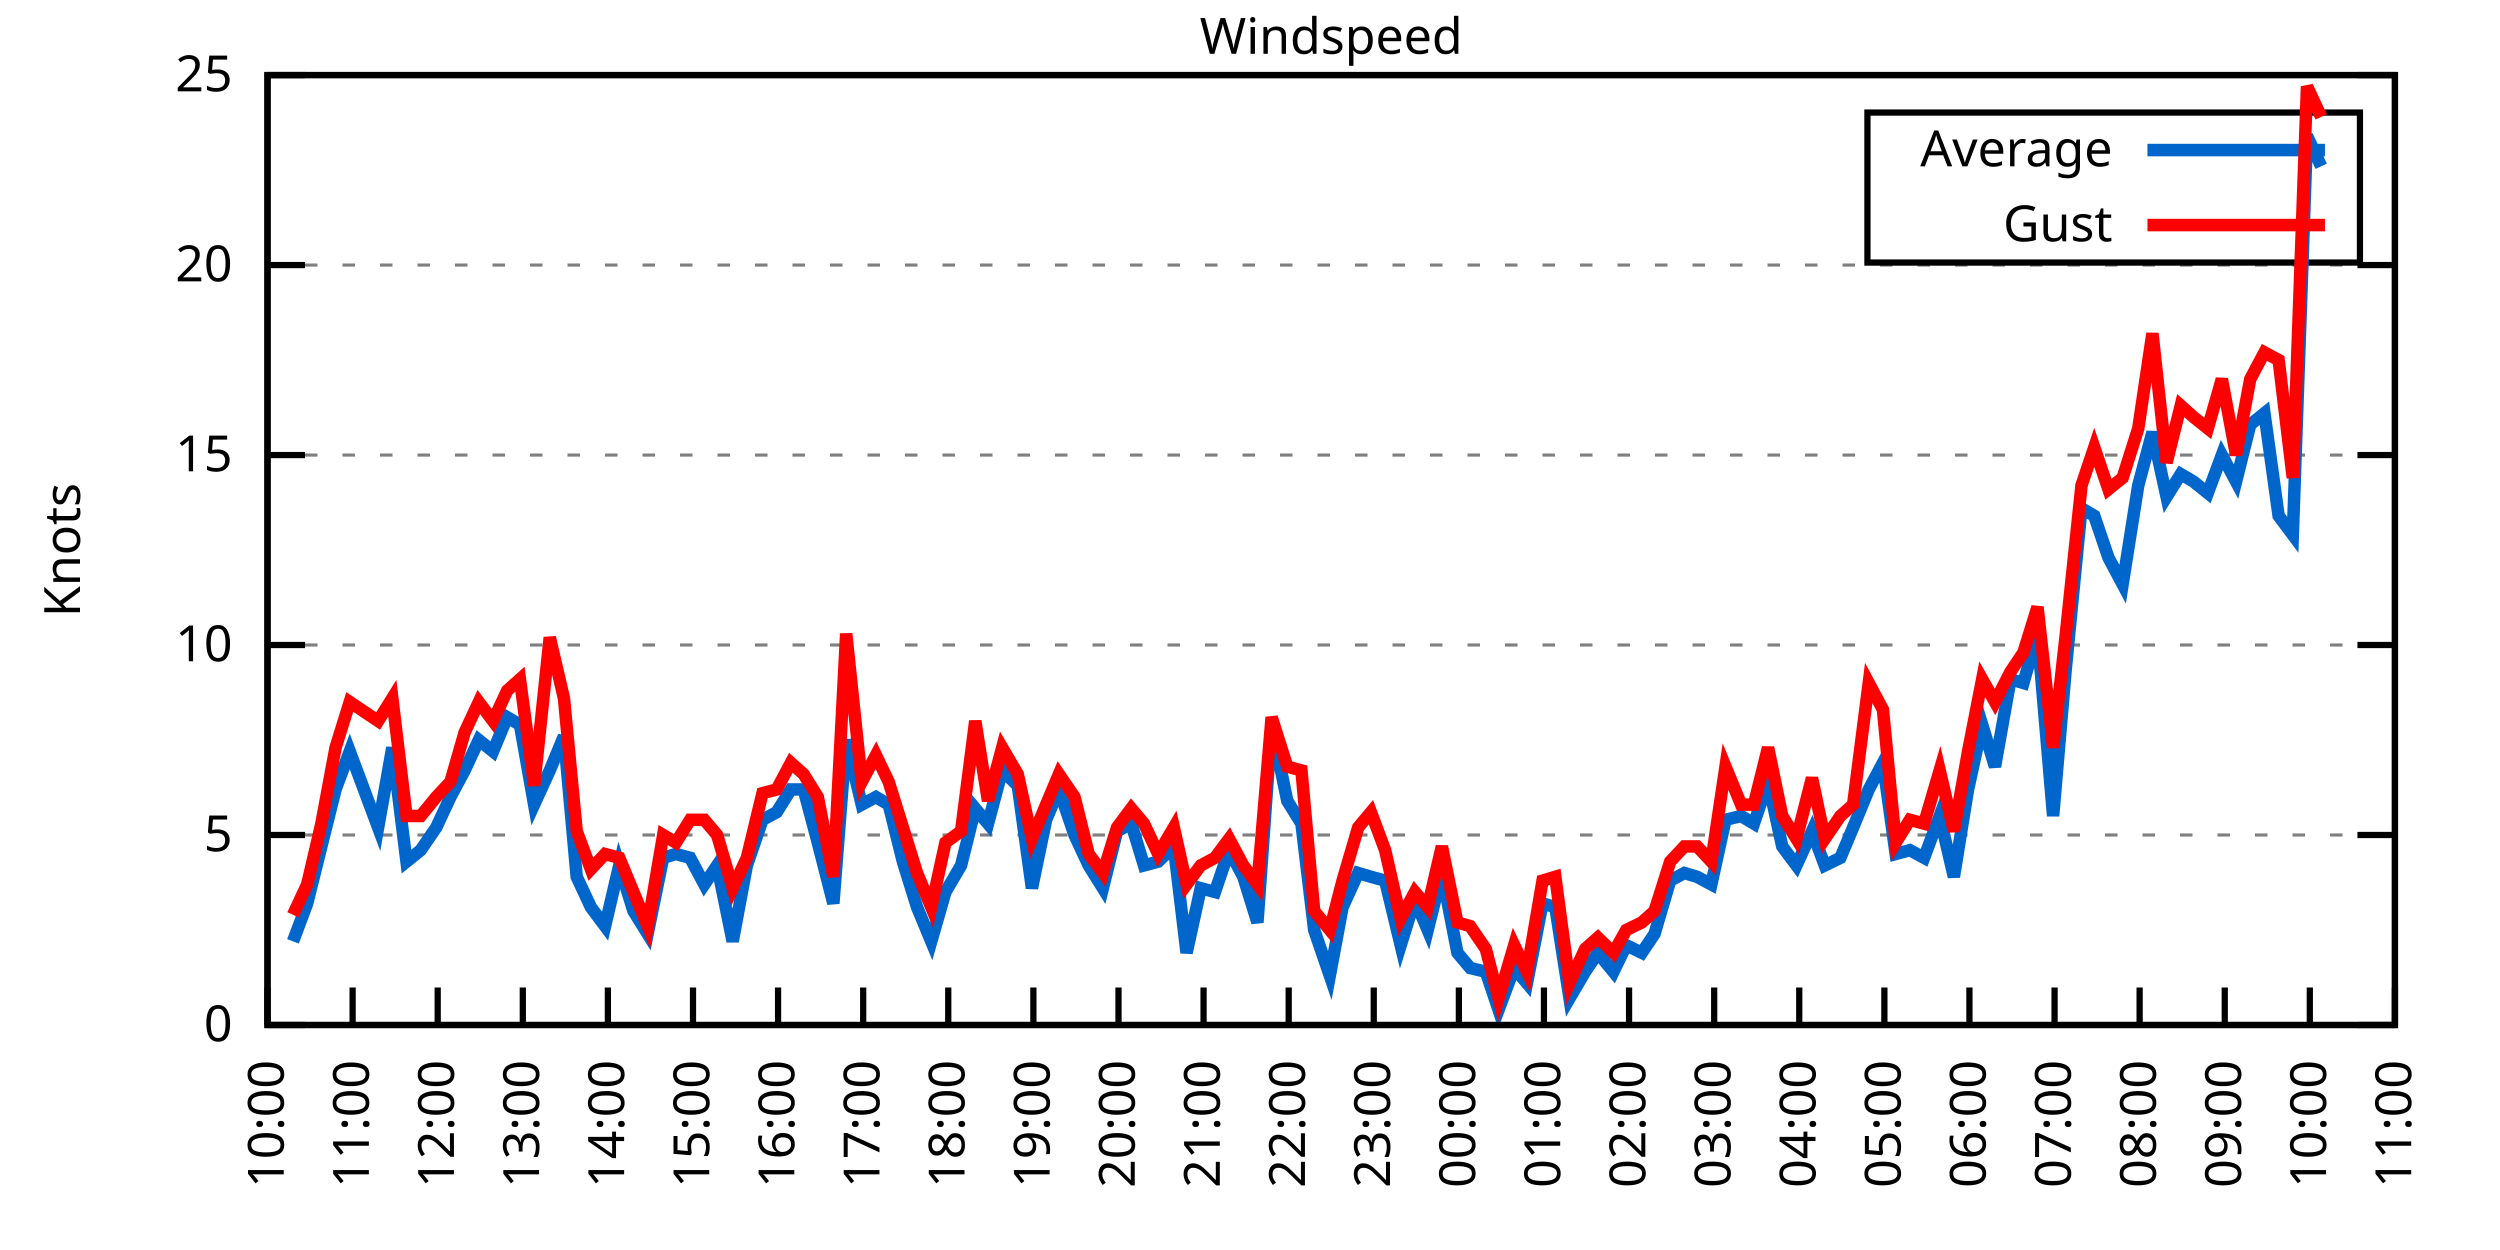
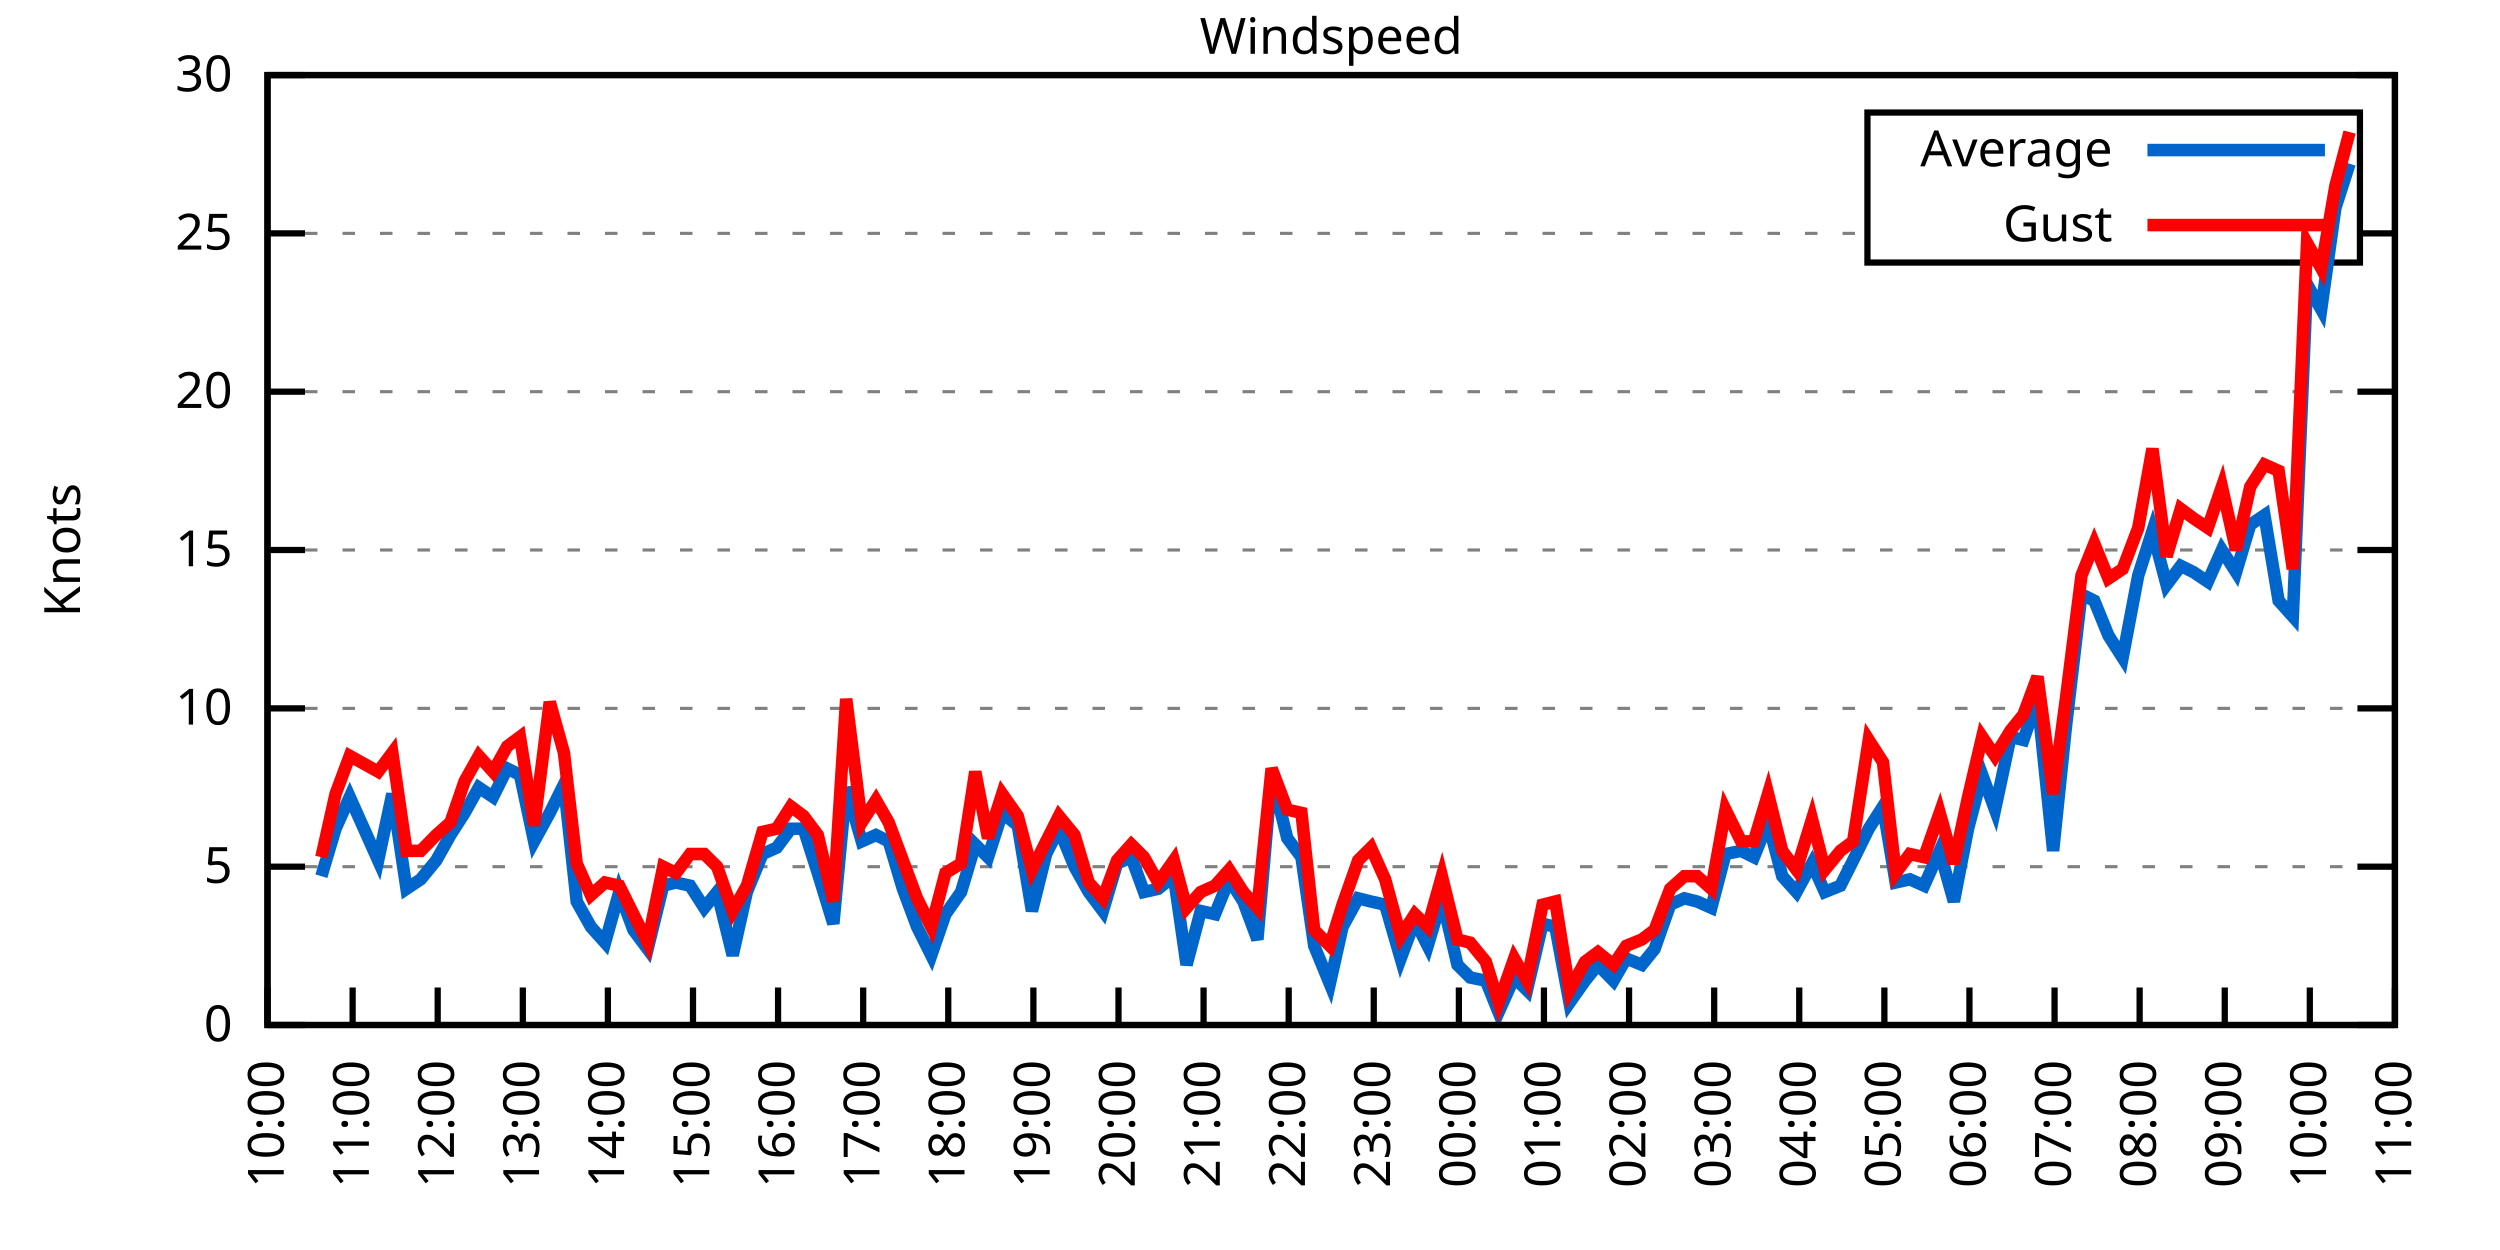
<svg xmlns="http://www.w3.org/2000/svg" xmlns:xlink="http://www.w3.org/1999/xlink" width="400" height="200" viewBox="0 0 400 200">
  <g id="gnuplot_canvas">
    <rect x="0" y="0" width="400" height="200" fill="none" />
    <defs>
      <circle id="gpDot" r="0.5" stroke-width="0.5" stroke="currentColor" />
      <path id="gpPt0" stroke-width="0.333" stroke="currentColor" d="M-1,0 h2 M0,-1 v2" />
      <path id="gpPt1" stroke-width="0.333" stroke="currentColor" d="M-1,-1 L1,1 M1,-1 L-1,1" />
      <path id="gpPt2" stroke-width="0.333" stroke="currentColor" d="M-1,0 L1,0 M0,-1 L0,1 M-1,-1 L1,1 M-1,1 L1,-1" />
      <rect id="gpPt3" stroke-width="0.333" stroke="currentColor" x="-1" y="-1" width="2" height="2" />
      <rect id="gpPt4" stroke-width="0.333" stroke="currentColor" fill="currentColor" x="-1" y="-1" width="2" height="2" />
      <circle id="gpPt5" stroke-width="0.333" stroke="currentColor" cx="0" cy="0" r="1" />
      <use xlink:href="#gpPt5" id="gpPt6" fill="currentColor" stroke="none" />
      <path id="gpPt7" stroke-width="0.333" stroke="currentColor" d="M0,-1.33 L-1.33,0.67 L1.33,0.67 z" />
      <use xlink:href="#gpPt7" id="gpPt8" fill="currentColor" stroke="none" />
      <use xlink:href="#gpPt7" id="gpPt9" stroke="currentColor" transform="rotate(180)" />
      <use xlink:href="#gpPt9" id="gpPt10" fill="currentColor" stroke="none" />
      <use xlink:href="#gpPt3" id="gpPt11" stroke="currentColor" transform="rotate(45)" />
      <use xlink:href="#gpPt11" id="gpPt12" fill="currentColor" stroke="none" />
      <path id="gpPt13" stroke-width="0.333" stroke="currentColor" d="M0,1.330 L1.265,0.411 L0.782,-1.067 L-0.782,-1.076 L-1.265,0.411 z" />
      <use xlink:href="#gpPt13" id="gpPt14" fill="currentColor" stroke="none" />
      <filter id="textbox" filterUnits="objectBoundingBox" x="0" y="0" height="1" width="1">
        <feFlood flood-color="white" flood-opacity="1" result="bgnd" />
        <feComposite in="SourceGraphic" in2="bgnd" operator="atop" />
      </filter>
      <filter id="greybox" filterUnits="objectBoundingBox" x="0" y="0" height="1" width="1">
        <feFlood flood-color="lightgrey" flood-opacity="1" result="grey" />
        <feComposite in="SourceGraphic" in2="grey" operator="atop" />
      </filter>
    </defs>
    <g fill="none" color="white" stroke="currentColor" stroke-width="1.00" stroke-linecap="butt" stroke-linejoin="miter">
</g>
    <g fill="none" color="black" stroke="currentColor" stroke-width="1.00" stroke-linecap="butt" stroke-linejoin="miter">
      <g stroke="none" shape-rendering="crispEdges">
        <polygon fill="rgb(255, 255, 255)" points="42.80,164.00 383.18,164.00 383.18,12.02 42.80,12.02 " />
      </g>
    </g>
    <g fill="none" color="black" stroke="currentColor" stroke-width="1.00" stroke-linecap="butt" stroke-linejoin="miter">
</g>
    <g fill="none" color="black" stroke="black" stroke-width="0.50" stroke-linecap="butt" stroke-linejoin="miter">
</g>
    <g fill="none" color="gray" stroke="currentColor" stroke-width="0.50" stroke-linecap="butt" stroke-linejoin="miter">
      <path stroke="gray" stroke-dasharray="2,4" class="gridline" d="M42.80,164.00 L383.19,164.00  " />
    </g>
    <g fill="none" color="gray" stroke="gray" stroke-width="1.00" stroke-linecap="butt" stroke-linejoin="miter">
</g>
    <g fill="none" color="black" stroke="currentColor" stroke-width="1.00" stroke-linecap="butt" stroke-linejoin="miter">
      <path stroke="black" d="M42.80,164.00 L48.80,164.00 M383.19,164.00 L377.19,164.00  " />
      <g transform="translate(37.20,166.60)" stroke="none" fill="black" font-family="Sans" font-size="8.00" text-anchor="end">
        <text>
          <tspan font-family="Sans"> 0</tspan>
        </text>
      </g>
    </g>
    <g fill="none" color="black" stroke="currentColor" stroke-width="1.00" stroke-linecap="butt" stroke-linejoin="miter">
</g>
    <g fill="none" color="black" stroke="black" stroke-width="0.50" stroke-linecap="butt" stroke-linejoin="miter">
</g>
    <g fill="none" color="gray" stroke="currentColor" stroke-width="0.50" stroke-linecap="butt" stroke-linejoin="miter">
-       <path stroke="gray" stroke-dasharray="2,4" class="gridline" d="M42.80,133.60 L383.19,133.60  " />
-     </g>
-     <g fill="none" color="gray" stroke="gray" stroke-width="1.00" stroke-linecap="butt" stroke-linejoin="miter">
- </g>
-     <g fill="none" color="black" stroke="currentColor" stroke-width="1.00" stroke-linecap="butt" stroke-linejoin="miter">
-       <path stroke="black" d="M42.80,133.60 L48.80,133.60 M383.19,133.60 L377.19,133.60  " />
-       <g transform="translate(37.20,136.20)" stroke="none" fill="black" font-family="Sans" font-size="8.00" text-anchor="end">
+       <path stroke="gray" stroke-dasharray="2,4" class="gridline" d="M42.80,138.67 L383.19,138.67  " />
+     </g>
+     <g fill="none" color="gray" stroke="gray" stroke-width="1.00" stroke-linecap="butt" stroke-linejoin="miter">
+ </g>
+     <g fill="none" color="black" stroke="currentColor" stroke-width="1.00" stroke-linecap="butt" stroke-linejoin="miter">
+       <path stroke="black" d="M42.80,138.67 L48.80,138.67 M383.19,138.67 L377.19,138.67  " />
+       <g transform="translate(37.20,141.27)" stroke="none" fill="black" font-family="Sans" font-size="8.00" text-anchor="end">
        <text>
          <tspan font-family="Sans"> 5</tspan>
        </text>
      </g>
    </g>
    <g fill="none" color="black" stroke="currentColor" stroke-width="1.00" stroke-linecap="butt" stroke-linejoin="miter">
</g>
    <g fill="none" color="black" stroke="black" stroke-width="0.50" stroke-linecap="butt" stroke-linejoin="miter">
</g>
    <g fill="none" color="gray" stroke="currentColor" stroke-width="0.50" stroke-linecap="butt" stroke-linejoin="miter">
-       <path stroke="gray" stroke-dasharray="2,4" class="gridline" d="M42.80,103.20 L383.19,103.20  " />
-     </g>
-     <g fill="none" color="gray" stroke="gray" stroke-width="1.00" stroke-linecap="butt" stroke-linejoin="miter">
- </g>
-     <g fill="none" color="black" stroke="currentColor" stroke-width="1.00" stroke-linecap="butt" stroke-linejoin="miter">
-       <path stroke="black" d="M42.80,103.20 L48.80,103.20 M383.19,103.20 L377.19,103.20  " />
-       <g transform="translate(37.20,105.80)" stroke="none" fill="black" font-family="Sans" font-size="8.00" text-anchor="end">
+       <path stroke="gray" stroke-dasharray="2,4" class="gridline" d="M42.80,113.34 L383.19,113.34  " />
+     </g>
+     <g fill="none" color="gray" stroke="gray" stroke-width="1.00" stroke-linecap="butt" stroke-linejoin="miter">
+ </g>
+     <g fill="none" color="black" stroke="currentColor" stroke-width="1.00" stroke-linecap="butt" stroke-linejoin="miter">
+       <path stroke="black" d="M42.80,113.34 L48.80,113.34 M383.19,113.34 L377.19,113.34  " />
+       <g transform="translate(37.20,115.94)" stroke="none" fill="black" font-family="Sans" font-size="8.00" text-anchor="end">
        <text>
          <tspan font-family="Sans"> 10</tspan>
        </text>
      </g>
    </g>
    <g fill="none" color="black" stroke="currentColor" stroke-width="1.00" stroke-linecap="butt" stroke-linejoin="miter">
</g>
    <g fill="none" color="black" stroke="black" stroke-width="0.50" stroke-linecap="butt" stroke-linejoin="miter">
</g>
    <g fill="none" color="gray" stroke="currentColor" stroke-width="0.50" stroke-linecap="butt" stroke-linejoin="miter">
-       <path stroke="gray" stroke-dasharray="2,4" class="gridline" d="M42.80,72.81 L383.19,72.81  " />
-     </g>
-     <g fill="none" color="gray" stroke="gray" stroke-width="1.00" stroke-linecap="butt" stroke-linejoin="miter">
- </g>
-     <g fill="none" color="black" stroke="currentColor" stroke-width="1.00" stroke-linecap="butt" stroke-linejoin="miter">
-       <path stroke="black" d="M42.80,72.81 L48.80,72.81 M383.19,72.81 L377.19,72.81  " />
-       <g transform="translate(37.20,75.41)" stroke="none" fill="black" font-family="Sans" font-size="8.00" text-anchor="end">
+       <path stroke="gray" stroke-dasharray="2,4" class="gridline" d="M42.80,88.00 L383.19,88.00  " />
+     </g>
+     <g fill="none" color="gray" stroke="gray" stroke-width="1.00" stroke-linecap="butt" stroke-linejoin="miter">
+ </g>
+     <g fill="none" color="black" stroke="currentColor" stroke-width="1.00" stroke-linecap="butt" stroke-linejoin="miter">
+       <path stroke="black" d="M42.80,88.00 L48.80,88.00 M383.19,88.00 L377.19,88.00  " />
+       <g transform="translate(37.20,90.60)" stroke="none" fill="black" font-family="Sans" font-size="8.00" text-anchor="end">
        <text>
          <tspan font-family="Sans"> 15</tspan>
        </text>
      </g>
    </g>
    <g fill="none" color="black" stroke="currentColor" stroke-width="1.00" stroke-linecap="butt" stroke-linejoin="miter">
</g>
    <g fill="none" color="black" stroke="black" stroke-width="0.50" stroke-linecap="butt" stroke-linejoin="miter">
</g>
    <g fill="none" color="gray" stroke="currentColor" stroke-width="0.50" stroke-linecap="butt" stroke-linejoin="miter">
-       <path stroke="gray" stroke-dasharray="2,4" class="gridline" d="M42.80,42.41 L383.19,42.41  " />
-     </g>
-     <g fill="none" color="gray" stroke="gray" stroke-width="1.00" stroke-linecap="butt" stroke-linejoin="miter">
- </g>
-     <g fill="none" color="black" stroke="currentColor" stroke-width="1.00" stroke-linecap="butt" stroke-linejoin="miter">
-       <path stroke="black" d="M42.80,42.41 L48.80,42.41 M383.19,42.41 L377.19,42.41  " />
-       <g transform="translate(37.20,45.01)" stroke="none" fill="black" font-family="Sans" font-size="8.00" text-anchor="end">
+       <path stroke="gray" stroke-dasharray="2,4" class="gridline" d="M42.80,62.67 L383.19,62.67  " />
+     </g>
+     <g fill="none" color="gray" stroke="gray" stroke-width="1.00" stroke-linecap="butt" stroke-linejoin="miter">
+ </g>
+     <g fill="none" color="black" stroke="currentColor" stroke-width="1.00" stroke-linecap="butt" stroke-linejoin="miter">
+       <path stroke="black" d="M42.80,62.67 L48.80,62.67 M383.19,62.67 L377.19,62.67  " />
+       <g transform="translate(37.20,65.27)" stroke="none" fill="black" font-family="Sans" font-size="8.00" text-anchor="end">
        <text>
          <tspan font-family="Sans"> 20</tspan>
+         </text>
+       </g>
+     </g>
+     <g fill="none" color="black" stroke="currentColor" stroke-width="1.00" stroke-linecap="butt" stroke-linejoin="miter">
+ </g>
+     <g fill="none" color="black" stroke="black" stroke-width="0.50" stroke-linecap="butt" stroke-linejoin="miter">
+ </g>
+     <g fill="none" color="gray" stroke="currentColor" stroke-width="0.50" stroke-linecap="butt" stroke-linejoin="miter">
+       <path stroke="gray" stroke-dasharray="2,4" class="gridline" d="M42.80,37.34 L298.79,37.34 M377.59,37.34 L383.19,37.34  " />
+     </g>
+     <g fill="none" color="gray" stroke="gray" stroke-width="1.00" stroke-linecap="butt" stroke-linejoin="miter">
+ </g>
+     <g fill="none" color="black" stroke="currentColor" stroke-width="1.00" stroke-linecap="butt" stroke-linejoin="miter">
+       <path stroke="black" d="M42.80,37.34 L48.80,37.34 M383.19,37.34 L377.19,37.34  " />
+       <g transform="translate(37.20,39.94)" stroke="none" fill="black" font-family="Sans" font-size="8.00" text-anchor="end">
+         <text>
+           <tspan font-family="Sans"> 25</tspan>
        </text>
      </g>
    </g>
    <g fill="none" color="black" stroke="currentColor" stroke-width="1.00" stroke-linecap="butt" stroke-linejoin="miter">
</g>
    <g fill="none" color="black" stroke="black" stroke-width="0.50" stroke-linecap="butt" stroke-linejoin="miter">
</g>
    <g fill="none" color="gray" stroke="currentColor" stroke-width="0.50" stroke-linecap="butt" stroke-linejoin="miter">
      <path stroke="gray" stroke-dasharray="2,4" class="gridline" d="M42.80,12.01 L383.19,12.01  " />
    </g>
    <g fill="none" color="gray" stroke="gray" stroke-width="1.00" stroke-linecap="butt" stroke-linejoin="miter">
</g>
    <g fill="none" color="black" stroke="currentColor" stroke-width="1.00" stroke-linecap="butt" stroke-linejoin="miter">
      <path stroke="black" d="M42.80,12.01 L48.80,12.01 M383.19,12.01 L377.19,12.01  " />
      <g transform="translate(37.20,14.61)" stroke="none" fill="black" font-family="Sans" font-size="8.00" text-anchor="end">
        <text>
-           <tspan font-family="Sans"> 25</tspan>
+           <tspan font-family="Sans"> 30</tspan>
        </text>
      </g>
    </g>
    <g fill="none" color="black" stroke="currentColor" stroke-width="1.00" stroke-linecap="butt" stroke-linejoin="miter">
      <path stroke="black" d="M42.80,164.00 L42.80,158.00  " />
      <g transform="translate(45.40,169.60) rotate(270.00)" stroke="none" fill="black" font-family="Sans" font-size="8.00" text-anchor="end">
        <text>
          <tspan font-family="Sans">10:00</tspan>
        </text>
      </g>
    </g>
    <g fill="none" color="black" stroke="currentColor" stroke-width="1.00" stroke-linecap="butt" stroke-linejoin="miter">
      <path stroke="black" d="M56.42,164.00 L56.42,158.00  " />
      <g transform="translate(59.02,169.60) rotate(270.00)" stroke="none" fill="black" font-family="Sans" font-size="8.00" text-anchor="end">
        <text>
          <tspan font-family="Sans">11:00</tspan>
        </text>
      </g>
    </g>
    <g fill="none" color="black" stroke="currentColor" stroke-width="1.00" stroke-linecap="butt" stroke-linejoin="miter">
      <path stroke="black" d="M70.03,164.00 L70.03,158.00  " />
      <g transform="translate(72.63,169.60) rotate(270.00)" stroke="none" fill="black" font-family="Sans" font-size="8.00" text-anchor="end">
        <text>
          <tspan font-family="Sans">12:00</tspan>
        </text>
      </g>
    </g>
    <g fill="none" color="black" stroke="currentColor" stroke-width="1.00" stroke-linecap="butt" stroke-linejoin="miter">
      <path stroke="black" d="M83.65,164.00 L83.65,158.00  " />
      <g transform="translate(86.25,169.60) rotate(270.00)" stroke="none" fill="black" font-family="Sans" font-size="8.00" text-anchor="end">
        <text>
          <tspan font-family="Sans">13:00</tspan>
        </text>
      </g>
    </g>
    <g fill="none" color="black" stroke="currentColor" stroke-width="1.00" stroke-linecap="butt" stroke-linejoin="miter">
      <path stroke="black" d="M97.26,164.00 L97.26,158.00  " />
      <g transform="translate(99.86,169.60) rotate(270.00)" stroke="none" fill="black" font-family="Sans" font-size="8.00" text-anchor="end">
        <text>
          <tspan font-family="Sans">14:00</tspan>
        </text>
      </g>
    </g>
    <g fill="none" color="black" stroke="currentColor" stroke-width="1.00" stroke-linecap="butt" stroke-linejoin="miter">
      <path stroke="black" d="M110.88,164.00 L110.88,158.00  " />
      <g transform="translate(113.48,169.60) rotate(270.00)" stroke="none" fill="black" font-family="Sans" font-size="8.00" text-anchor="end">
        <text>
          <tspan font-family="Sans">15:00</tspan>
        </text>
      </g>
    </g>
    <g fill="none" color="black" stroke="currentColor" stroke-width="1.00" stroke-linecap="butt" stroke-linejoin="miter">
      <path stroke="black" d="M124.49,164.00 L124.49,158.00  " />
      <g transform="translate(127.09,169.60) rotate(270.00)" stroke="none" fill="black" font-family="Sans" font-size="8.00" text-anchor="end">
        <text>
          <tspan font-family="Sans">16:00</tspan>
        </text>
      </g>
    </g>
    <g fill="none" color="black" stroke="currentColor" stroke-width="1.00" stroke-linecap="butt" stroke-linejoin="miter">
      <path stroke="black" d="M138.11,164.00 L138.11,158.00  " />
      <g transform="translate(140.71,169.60) rotate(270.00)" stroke="none" fill="black" font-family="Sans" font-size="8.00" text-anchor="end">
        <text>
          <tspan font-family="Sans">17:00</tspan>
        </text>
      </g>
    </g>
    <g fill="none" color="black" stroke="currentColor" stroke-width="1.00" stroke-linecap="butt" stroke-linejoin="miter">
      <path stroke="black" d="M151.72,164.00 L151.72,158.00  " />
      <g transform="translate(154.32,169.60) rotate(270.00)" stroke="none" fill="black" font-family="Sans" font-size="8.00" text-anchor="end">
        <text>
          <tspan font-family="Sans">18:00</tspan>
        </text>
      </g>
    </g>
    <g fill="none" color="black" stroke="currentColor" stroke-width="1.00" stroke-linecap="butt" stroke-linejoin="miter">
      <path stroke="black" d="M165.34,164.00 L165.34,158.00  " />
      <g transform="translate(167.94,169.60) rotate(270.00)" stroke="none" fill="black" font-family="Sans" font-size="8.00" text-anchor="end">
        <text>
          <tspan font-family="Sans">19:00</tspan>
        </text>
      </g>
    </g>
    <g fill="none" color="black" stroke="currentColor" stroke-width="1.00" stroke-linecap="butt" stroke-linejoin="miter">
      <path stroke="black" d="M178.96,164.00 L178.96,158.00  " />
      <g transform="translate(181.56,169.60) rotate(270.00)" stroke="none" fill="black" font-family="Sans" font-size="8.00" text-anchor="end">
        <text>
          <tspan font-family="Sans">20:00</tspan>
        </text>
      </g>
    </g>
    <g fill="none" color="black" stroke="currentColor" stroke-width="1.00" stroke-linecap="butt" stroke-linejoin="miter">
      <path stroke="black" d="M192.57,164.00 L192.57,158.00  " />
      <g transform="translate(195.17,169.60) rotate(270.00)" stroke="none" fill="black" font-family="Sans" font-size="8.00" text-anchor="end">
        <text>
          <tspan font-family="Sans">21:00</tspan>
        </text>
      </g>
    </g>
    <g fill="none" color="black" stroke="currentColor" stroke-width="1.00" stroke-linecap="butt" stroke-linejoin="miter">
      <path stroke="black" d="M206.19,164.00 L206.19,158.00  " />
      <g transform="translate(208.79,169.60) rotate(270.00)" stroke="none" fill="black" font-family="Sans" font-size="8.00" text-anchor="end">
        <text>
          <tspan font-family="Sans">22:00</tspan>
        </text>
      </g>
    </g>
    <g fill="none" color="black" stroke="currentColor" stroke-width="1.00" stroke-linecap="butt" stroke-linejoin="miter">
      <path stroke="black" d="M219.80,164.00 L219.80,158.00  " />
      <g transform="translate(222.40,169.60) rotate(270.00)" stroke="none" fill="black" font-family="Sans" font-size="8.00" text-anchor="end">
        <text>
          <tspan font-family="Sans">23:00</tspan>
        </text>
      </g>
    </g>
    <g fill="none" color="black" stroke="currentColor" stroke-width="1.00" stroke-linecap="butt" stroke-linejoin="miter">
      <path stroke="black" d="M233.42,164.00 L233.42,158.00  " />
      <g transform="translate(236.02,169.60) rotate(270.00)" stroke="none" fill="black" font-family="Sans" font-size="8.00" text-anchor="end">
        <text>
          <tspan font-family="Sans">00:00</tspan>
        </text>
      </g>
    </g>
    <g fill="none" color="black" stroke="currentColor" stroke-width="1.00" stroke-linecap="butt" stroke-linejoin="miter">
      <path stroke="black" d="M247.03,164.00 L247.03,158.00  " />
      <g transform="translate(249.63,169.60) rotate(270.00)" stroke="none" fill="black" font-family="Sans" font-size="8.00" text-anchor="end">
        <text>
          <tspan font-family="Sans">01:00</tspan>
        </text>
      </g>
    </g>
    <g fill="none" color="black" stroke="currentColor" stroke-width="1.00" stroke-linecap="butt" stroke-linejoin="miter">
      <path stroke="black" d="M260.65,164.00 L260.65,158.00  " />
      <g transform="translate(263.25,169.60) rotate(270.00)" stroke="none" fill="black" font-family="Sans" font-size="8.00" text-anchor="end">
        <text>
          <tspan font-family="Sans">02:00</tspan>
        </text>
      </g>
    </g>
    <g fill="none" color="black" stroke="currentColor" stroke-width="1.00" stroke-linecap="butt" stroke-linejoin="miter">
      <path stroke="black" d="M274.27,164.00 L274.27,158.00  " />
      <g transform="translate(276.87,169.60) rotate(270.00)" stroke="none" fill="black" font-family="Sans" font-size="8.00" text-anchor="end">
        <text>
          <tspan font-family="Sans">03:00</tspan>
        </text>
      </g>
    </g>
    <g fill="none" color="black" stroke="currentColor" stroke-width="1.00" stroke-linecap="butt" stroke-linejoin="miter">
      <path stroke="black" d="M287.88,164.00 L287.88,158.00  " />
      <g transform="translate(290.48,169.60) rotate(270.00)" stroke="none" fill="black" font-family="Sans" font-size="8.00" text-anchor="end">
        <text>
          <tspan font-family="Sans">04:00</tspan>
        </text>
      </g>
    </g>
    <g fill="none" color="black" stroke="currentColor" stroke-width="1.00" stroke-linecap="butt" stroke-linejoin="miter">
      <path stroke="black" d="M301.50,164.00 L301.50,158.00  " />
      <g transform="translate(304.10,169.60) rotate(270.00)" stroke="none" fill="black" font-family="Sans" font-size="8.00" text-anchor="end">
        <text>
          <tspan font-family="Sans">05:00</tspan>
        </text>
      </g>
    </g>
    <g fill="none" color="black" stroke="currentColor" stroke-width="1.00" stroke-linecap="butt" stroke-linejoin="miter">
      <path stroke="black" d="M315.11,164.00 L315.11,158.00  " />
      <g transform="translate(317.71,169.60) rotate(270.00)" stroke="none" fill="black" font-family="Sans" font-size="8.00" text-anchor="end">
        <text>
          <tspan font-family="Sans">06:00</tspan>
        </text>
      </g>
    </g>
    <g fill="none" color="black" stroke="currentColor" stroke-width="1.00" stroke-linecap="butt" stroke-linejoin="miter">
      <path stroke="black" d="M328.73,164.00 L328.73,158.00  " />
      <g transform="translate(331.33,169.60) rotate(270.00)" stroke="none" fill="black" font-family="Sans" font-size="8.00" text-anchor="end">
        <text>
          <tspan font-family="Sans">07:00</tspan>
        </text>
      </g>
    </g>
    <g fill="none" color="black" stroke="currentColor" stroke-width="1.00" stroke-linecap="butt" stroke-linejoin="miter">
      <path stroke="black" d="M342.34,164.00 L342.34,158.00  " />
      <g transform="translate(344.94,169.60) rotate(270.00)" stroke="none" fill="black" font-family="Sans" font-size="8.00" text-anchor="end">
        <text>
          <tspan font-family="Sans">08:00</tspan>
        </text>
      </g>
    </g>
    <g fill="none" color="black" stroke="currentColor" stroke-width="1.00" stroke-linecap="butt" stroke-linejoin="miter">
      <path stroke="black" d="M355.96,164.00 L355.96,158.00  " />
      <g transform="translate(358.56,169.60) rotate(270.00)" stroke="none" fill="black" font-family="Sans" font-size="8.00" text-anchor="end">
        <text>
          <tspan font-family="Sans">09:00</tspan>
        </text>
      </g>
    </g>
    <g fill="none" color="black" stroke="currentColor" stroke-width="1.00" stroke-linecap="butt" stroke-linejoin="miter">
      <path stroke="black" d="M369.57,164.00 L369.57,158.00  " />
      <g transform="translate(372.17,169.60) rotate(270.00)" stroke="none" fill="black" font-family="Sans" font-size="8.00" text-anchor="end">
        <text>
          <tspan font-family="Sans">10:00</tspan>
        </text>
      </g>
    </g>
    <g fill="none" color="black" stroke="currentColor" stroke-width="1.00" stroke-linecap="butt" stroke-linejoin="miter">
      <path stroke="black" d="M383.19,164.00 L383.19,158.00  " />
      <g transform="translate(385.79,169.60) rotate(270.00)" stroke="none" fill="black" font-family="Sans" font-size="8.00" text-anchor="end">
        <text>
          <tspan font-family="Sans">11:00</tspan>
        </text>
      </g>
    </g>
    <g fill="none" color="black" stroke="currentColor" stroke-width="1.00" stroke-linecap="butt" stroke-linejoin="miter">
</g>
    <g fill="none" color="black" stroke="currentColor" stroke-width="1.00" stroke-linecap="butt" stroke-linejoin="miter">
      <path stroke="black" d="M42.80,12.01 L42.80,164.00 L383.19,164.00 L383.19,12.01 L42.80,12.01 Z  " />
    </g>
    <g fill="none" color="black" stroke="currentColor" stroke-width="1.00" stroke-linecap="butt" stroke-linejoin="miter">
</g>
    <g fill="none" color="black" stroke="currentColor" stroke-width="1.00" stroke-linecap="butt" stroke-linejoin="miter">
      <path stroke="black" d="M298.79,42.01 L298.79,18.01 L377.59,18.01 L377.59,42.01 L298.79,42.01 Z  " />
    </g>
    <g id="Windspeed_plot_1">
      <g fill="none" color="white" stroke="black" stroke-width="2.00" stroke-linecap="butt" stroke-linejoin="miter">
</g>
      <g fill="none" color="black" stroke="currentColor" stroke-width="2.00" stroke-linecap="butt" stroke-linejoin="miter">
        <g transform="translate(337.99,26.61)" stroke="none" fill="black" font-family="Sans" font-size="8.00" text-anchor="end">
          <text>
            <tspan font-family="Sans">Average</tspan>
          </text>
        </g>
      </g>
      <g fill="none" color="black" stroke="currentColor" stroke-width="2.00" stroke-linecap="butt" stroke-linejoin="miter">
-         <path stroke="rgb(  0, 102, 204)" d="M343.59,24.01 L371.99,24.01 M46.88,150.62 L49.15,144.55 L51.42,135.43 L53.69,126.31 L55.96,120.23 L60.50,132.39   L62.77,119.62 L65.04,137.86 L67.31,136.03 L69.80,132.39 L72.07,127.52 L74.34,123.27 L76.61,118.40 L78.88,120.23   L81.15,114.76 L83.19,115.97 L85.46,128.74 L87.96,123.27 L90.23,117.80 L92.27,140.29 L94.54,145.15 L96.81,148.19   L99.08,138.47 L101.35,145.76 L103.62,149.41 L106.11,137.25 L108.15,136.64 L110.42,137.25 L112.69,141.51 L114.74,138.47   L117.23,150.62 L119.50,138.47 L122.00,131.17 L124.27,129.95 L126.54,126.31 L128.58,126.31 L130.85,134.82 L133.34,144.55   L135.39,118.40 L137.88,128.74 L140.15,127.52 L142.19,128.74 L144.46,137.86 L146.73,145.15 L149.00,150.62 L151.27,142.72   L153.77,138.47 L156.04,129.35 L158.08,131.78 L160.35,123.27 L162.84,125.70 L165.11,142.11 L167.38,131.17 L169.43,126.31   L171.92,133.60 L174.19,138.47 L176.46,142.11 L178.73,132.99 L181.00,131.78 L183.04,138.47 L185.31,137.86 L187.81,135.43   L189.85,152.45 L192.12,142.11 L194.39,142.72 L196.66,136.03 L198.93,140.29 L201.19,147.59 L203.46,115.97 L205.96,128.13   L208.23,131.78 L210.27,148.80 L212.77,156.10 L214.81,145.15 L217.31,139.68 L219.35,140.29 L221.62,140.90 L224.11,151.23   L226.38,143.94 L228.43,148.80 L230.70,139.68 L233.19,152.45 L235.23,154.88 L237.73,155.49 L239.77,161.57 L242.27,154.88   L244.31,157.31 L246.81,144.55 L248.85,145.15 L251.12,159.74 L253.61,155.49 L255.66,152.45 L258.15,155.49 L260.20,151.23   L262.69,152.45 L264.73,149.41 L267.23,140.90 L269.50,139.68 L271.54,140.29 L273.81,141.51 L276.08,131.17 L278.58,130.56   L280.62,131.78 L282.89,125.09 L285.16,135.43 L287.43,138.47 L289.92,132.99 L291.97,138.47 L294.46,137.25 L296.50,132.39   L299.00,126.31 L301.27,122.05 L303.31,136.64 L305.58,136.03 L307.85,137.25 L310.35,130.56 L312.62,140.29 L314.89,126.31   L317.15,115.97 L319.20,122.66 L321.69,108.68 L323.74,109.28 L326.00,101.38 L328.50,130.56 L330.54,106.85 L333.04,81.32   L335.08,82.53 L337.35,89.22 L339.62,93.48 L342.12,77.67 L344.39,69.16 L346.65,79.49 L348.92,75.85 L350.97,77.06   L353.24,78.89 L355.50,72.81 L357.77,77.06 L360.04,67.94 L362.31,66.12 L364.58,82.53 L366.85,85.57 L369.12,21.74   L371.39,26.60  " />
+         <path stroke="rgb(  0, 102, 204)" d="M343.59,24.01 L371.99,24.01 M51.42,140.19 L53.69,132.59 L55.96,127.52 L60.50,137.66 L62.77,127.02 L65.04,142.21   L67.31,140.69 L69.80,137.66 L72.07,133.60 L74.34,130.06 L76.61,126.00 L78.88,127.52 L81.15,122.96 L83.19,123.98   L85.46,134.62 L87.96,130.06 L90.23,125.50 L92.27,144.24 L94.54,148.29 L96.81,150.83 L99.08,142.72 L101.35,148.80   L103.62,151.84 L106.11,141.71 L108.15,141.20 L110.42,141.71 L112.69,145.25 L114.74,142.72 L117.23,152.85 L119.50,142.72   L122.00,136.64 L124.27,135.63 L126.54,132.59 L128.58,132.59 L130.85,139.68 L133.34,147.79 L135.39,126.00 L137.88,134.62   L140.15,133.60 L142.19,134.62 L144.46,142.21 L146.73,148.29 L149.00,152.85 L151.27,146.27 L153.77,142.72 L156.04,135.12   L158.08,137.15 L160.35,130.06 L162.84,132.08 L165.11,145.76 L167.38,136.64 L169.43,132.59 L171.92,138.67 L174.19,142.72   L176.46,145.76 L178.73,138.16 L181.00,137.15 L183.04,142.72 L185.31,142.21 L187.81,140.19 L189.85,154.37 L192.12,145.76   L194.39,146.27 L196.66,140.69 L198.93,144.24 L201.19,150.32 L203.46,123.98 L205.96,134.11 L208.23,137.15 L210.27,151.33   L212.77,157.41 L214.81,148.29 L217.31,143.73 L219.35,144.24 L221.62,144.75 L224.11,153.36 L226.38,147.28 L228.43,151.33   L230.70,143.73 L233.19,154.37 L235.23,156.40 L237.73,156.91 L239.77,161.97 L242.27,156.40 L244.31,158.43 L246.81,147.79   L248.85,148.29 L251.12,160.45 L253.61,156.91 L255.66,154.37 L258.15,156.91 L260.20,153.36 L262.69,154.37 L264.73,151.84   L267.23,144.75 L269.50,143.73 L271.54,144.24 L273.81,145.25 L276.08,136.64 L278.58,136.14 L280.62,137.15 L282.89,131.58   L285.16,140.19 L287.43,142.72 L289.92,138.16 L291.97,142.72 L294.46,141.71 L296.50,137.66 L299.00,132.59 L301.27,129.04   L303.31,141.20 L305.58,140.69 L307.85,141.71 L310.35,136.14 L312.62,144.24 L314.89,132.59 L317.15,123.98 L319.20,129.55   L321.69,117.90 L323.74,118.40 L326.00,111.82 L328.50,136.14 L330.54,116.38 L333.04,95.10 L335.08,96.11 L337.35,101.68   L339.62,105.23 L342.12,92.06 L344.39,84.97 L346.65,93.58 L348.92,90.54 L350.97,91.55 L353.24,93.07 L355.50,88.00   L357.77,91.55 L360.04,83.95 L362.31,82.43 L364.58,96.11 L366.85,98.64 L369.12,45.45 L371.39,49.50 L373.66,33.29   L375.93,26.20  " />
      </g>
    </g>
    <g id="Windspeed_plot_2">
      <g fill="none" color="black" stroke="currentColor" stroke-width="2.00" stroke-linecap="butt" stroke-linejoin="miter">
        <g transform="translate(337.99,38.61)" stroke="none" fill="black" font-family="Sans" font-size="8.00" text-anchor="end">
          <text>
            <tspan font-family="Sans">Gust</tspan>
          </text>
        </g>
      </g>
      <g fill="none" color="black" stroke="currentColor" stroke-width="2.00" stroke-linecap="butt" stroke-linejoin="miter">
-         <path stroke="rgb(255,   0,   0)" d="M343.59,36.01 L371.99,36.01 M46.88,146.37 L49.15,141.51 L51.42,131.78 L53.69,119.62 L55.96,112.32 L60.50,115.36   L62.77,111.72 L65.04,130.56 L67.31,130.56 L69.80,127.52 L72.07,125.09 L74.34,117.19 L76.61,112.32 L78.88,115.36   L81.15,110.50 L83.19,108.68 L85.46,125.70 L87.96,101.99 L90.23,111.72 L92.27,132.99 L94.54,139.07 L96.81,136.64   L99.08,137.25 L101.35,142.72 L103.62,148.19 L106.11,133.60 L108.15,134.82 L110.42,131.17 L112.69,131.17 L114.74,133.60   L117.23,142.11 L119.50,137.25 L122.00,126.91 L124.27,126.31 L126.54,122.05 L128.58,123.87 L130.85,127.52 L133.34,140.29   L135.39,101.38 L137.88,125.09 L140.15,120.83 L142.19,125.09 L144.46,132.39 L146.73,139.68 L149.00,145.15 L151.27,134.82   L153.77,132.99 L156.04,115.36 L158.08,128.13 L160.35,119.62 L162.84,123.87 L165.11,134.21 L167.38,128.74 L169.43,123.87   L171.92,127.52 L174.19,136.64 L176.46,139.68 L178.73,132.39 L181.00,129.35 L183.04,131.78 L185.31,136.64 L187.81,132.39   L189.85,141.51 L192.12,138.47 L194.39,137.25 L196.66,134.21 L198.93,138.47 L201.19,141.51 L203.46,114.76 L205.96,122.66   L208.23,123.27 L210.27,145.76 L212.77,148.80 L214.81,140.90 L217.31,132.39 L219.35,129.95 L221.62,136.03 L224.11,146.98   L226.38,142.72 L228.43,145.15 L230.70,135.43 L233.19,147.59 L235.23,148.19 L237.73,151.84 L239.77,159.74 L242.27,151.23   L244.31,155.49 L246.81,140.90 L248.85,140.29 L251.12,157.31 L253.61,151.84 L255.66,150.02 L258.15,152.45 L260.20,148.80   L262.69,147.59 L264.73,145.76 L267.23,137.86 L269.50,135.43 L271.54,135.43 L273.81,137.86 L276.08,122.66 L278.58,128.74   L280.62,128.74 L282.89,119.62 L285.16,130.56 L287.43,134.21 L289.92,124.48 L291.97,134.21 L294.46,130.56 L296.50,128.74   L299.00,109.28 L301.27,113.54 L303.31,134.82 L305.58,131.17 L307.85,131.78 L310.35,123.27 L312.62,132.99 L314.89,120.23   L317.15,108.68 L319.20,112.32 L321.69,107.46 L323.74,104.42 L326.00,97.12 L328.50,119.62 L330.54,101.38 L333.04,77.67   L335.08,71.59 L337.35,78.28 L339.62,76.45 L342.12,68.55 L344.39,53.35 L346.65,74.02 L348.92,64.90 L350.97,66.73   L353.24,68.55 L355.50,60.65 L357.77,72.81 L360.04,60.65 L362.31,56.39 L364.58,57.61 L366.85,76.45 L369.12,13.83   L371.39,18.70  " />
+         <path stroke="rgb(255,   0,   0)" d="M343.59,36.01 L371.99,36.01 M51.42,137.15 L53.69,127.02 L55.96,120.94 L60.50,123.47 L62.77,120.43 L65.04,136.14   L67.31,136.14 L69.80,133.60 L72.07,131.58 L74.34,124.99 L76.61,120.94 L78.88,123.47 L81.15,119.42 L83.19,117.90   L85.46,132.08 L87.96,112.32 L90.23,120.43 L92.27,138.16 L94.54,143.23 L96.81,141.20 L99.08,141.71 L101.35,146.27   L103.62,150.83 L106.11,138.67 L108.15,139.68 L110.42,136.64 L112.69,136.64 L114.74,138.67 L117.23,145.76 L119.50,141.71   L122.00,133.10 L124.27,132.59 L126.54,129.04 L128.58,130.56 L130.85,133.60 L133.34,144.24 L135.39,111.82 L137.88,131.58   L140.15,128.03 L142.19,131.58 L144.46,137.66 L146.73,143.73 L149.00,148.29 L151.27,139.68 L153.77,138.16 L156.04,123.47   L158.08,134.11 L160.35,127.02 L162.84,130.56 L165.11,139.17 L167.38,134.62 L169.43,130.56 L171.92,133.60 L174.19,141.20   L176.46,143.73 L178.73,137.66 L181.00,135.12 L183.04,137.15 L185.31,141.20 L187.81,137.66 L189.85,145.25 L192.12,142.72   L194.39,141.71 L196.66,139.17 L198.93,142.72 L201.19,145.25 L203.46,122.96 L205.96,129.55 L208.23,130.06 L210.27,148.80   L212.77,151.33 L214.81,144.75 L217.31,137.66 L219.35,135.63 L221.62,140.69 L224.11,149.81 L226.38,146.27 L228.43,148.29   L230.70,140.19 L233.19,150.32 L235.23,150.83 L237.73,153.87 L239.77,160.45 L242.27,153.36 L244.31,156.91 L246.81,144.75   L248.85,144.24 L251.12,158.43 L253.61,153.87 L255.66,152.35 L258.15,154.37 L260.20,151.33 L262.69,150.32 L264.73,148.80   L267.23,142.21 L269.50,140.19 L271.54,140.19 L273.81,142.21 L276.08,129.55 L278.58,134.62 L280.62,134.62 L282.89,127.02   L285.16,136.14 L287.43,139.17 L289.92,131.07 L291.97,139.17 L294.46,136.14 L296.50,134.62 L299.00,118.40 L301.27,121.95   L303.31,139.68 L305.58,136.64 L307.85,137.15 L310.35,130.06 L312.62,138.16 L314.89,127.52 L317.15,117.90 L319.20,120.94   L321.69,116.88 L323.74,114.35 L326.00,108.27 L328.50,127.02 L330.54,111.82 L333.04,92.06 L335.08,86.99 L337.35,92.56   L339.62,91.04 L342.12,84.46 L344.39,71.79 L346.65,89.02 L348.92,81.42 L350.97,82.94 L353.24,84.46 L355.50,77.87   L357.77,88.00 L360.04,77.87 L362.31,74.33 L364.58,75.34 L366.85,91.04 L369.12,38.86 L371.39,42.91 L373.66,29.74   L375.93,21.13  " />
      </g>
    </g>
    <g fill="none" color="black" stroke="currentColor" stroke-width="2.00" stroke-linecap="butt" stroke-linejoin="miter">
</g>
    <g fill="none" color="black" stroke="black" stroke-width="1.00" stroke-linecap="butt" stroke-linejoin="miter">
</g>
    <g fill="none" color="black" stroke="currentColor" stroke-width="1.00" stroke-linecap="butt" stroke-linejoin="miter">
      <path stroke="black" d="M42.80,12.01 L42.80,164.00 L383.19,164.00 L383.19,12.01 L42.80,12.01 Z  " />
      <g transform="translate(12.80,88.01) rotate(270.00)" stroke="none" fill="black" font-family="Sans" font-size="8.00" text-anchor="middle">
        <text>
          <tspan font-family="Sans">Knots</tspan>
        </text>
      </g>
    </g>
    <g fill="none" color="black" stroke="currentColor" stroke-width="1.00" stroke-linecap="butt" stroke-linejoin="miter">
</g>
    <g fill="none" color="black" stroke="currentColor" stroke-width="1.00" stroke-linecap="butt" stroke-linejoin="miter">
      <g transform="translate(212.99,8.61)" stroke="none" fill="black" font-family="Sans" font-size="8.00" text-anchor="middle">
        <text>
          <tspan font-family="Sans">Windspeed</tspan>
        </text>
      </g>
    </g>
    <g fill="none" color="black" stroke="currentColor" stroke-width="1.00" stroke-linecap="butt" stroke-linejoin="miter">
</g>
  </g>
</svg>
